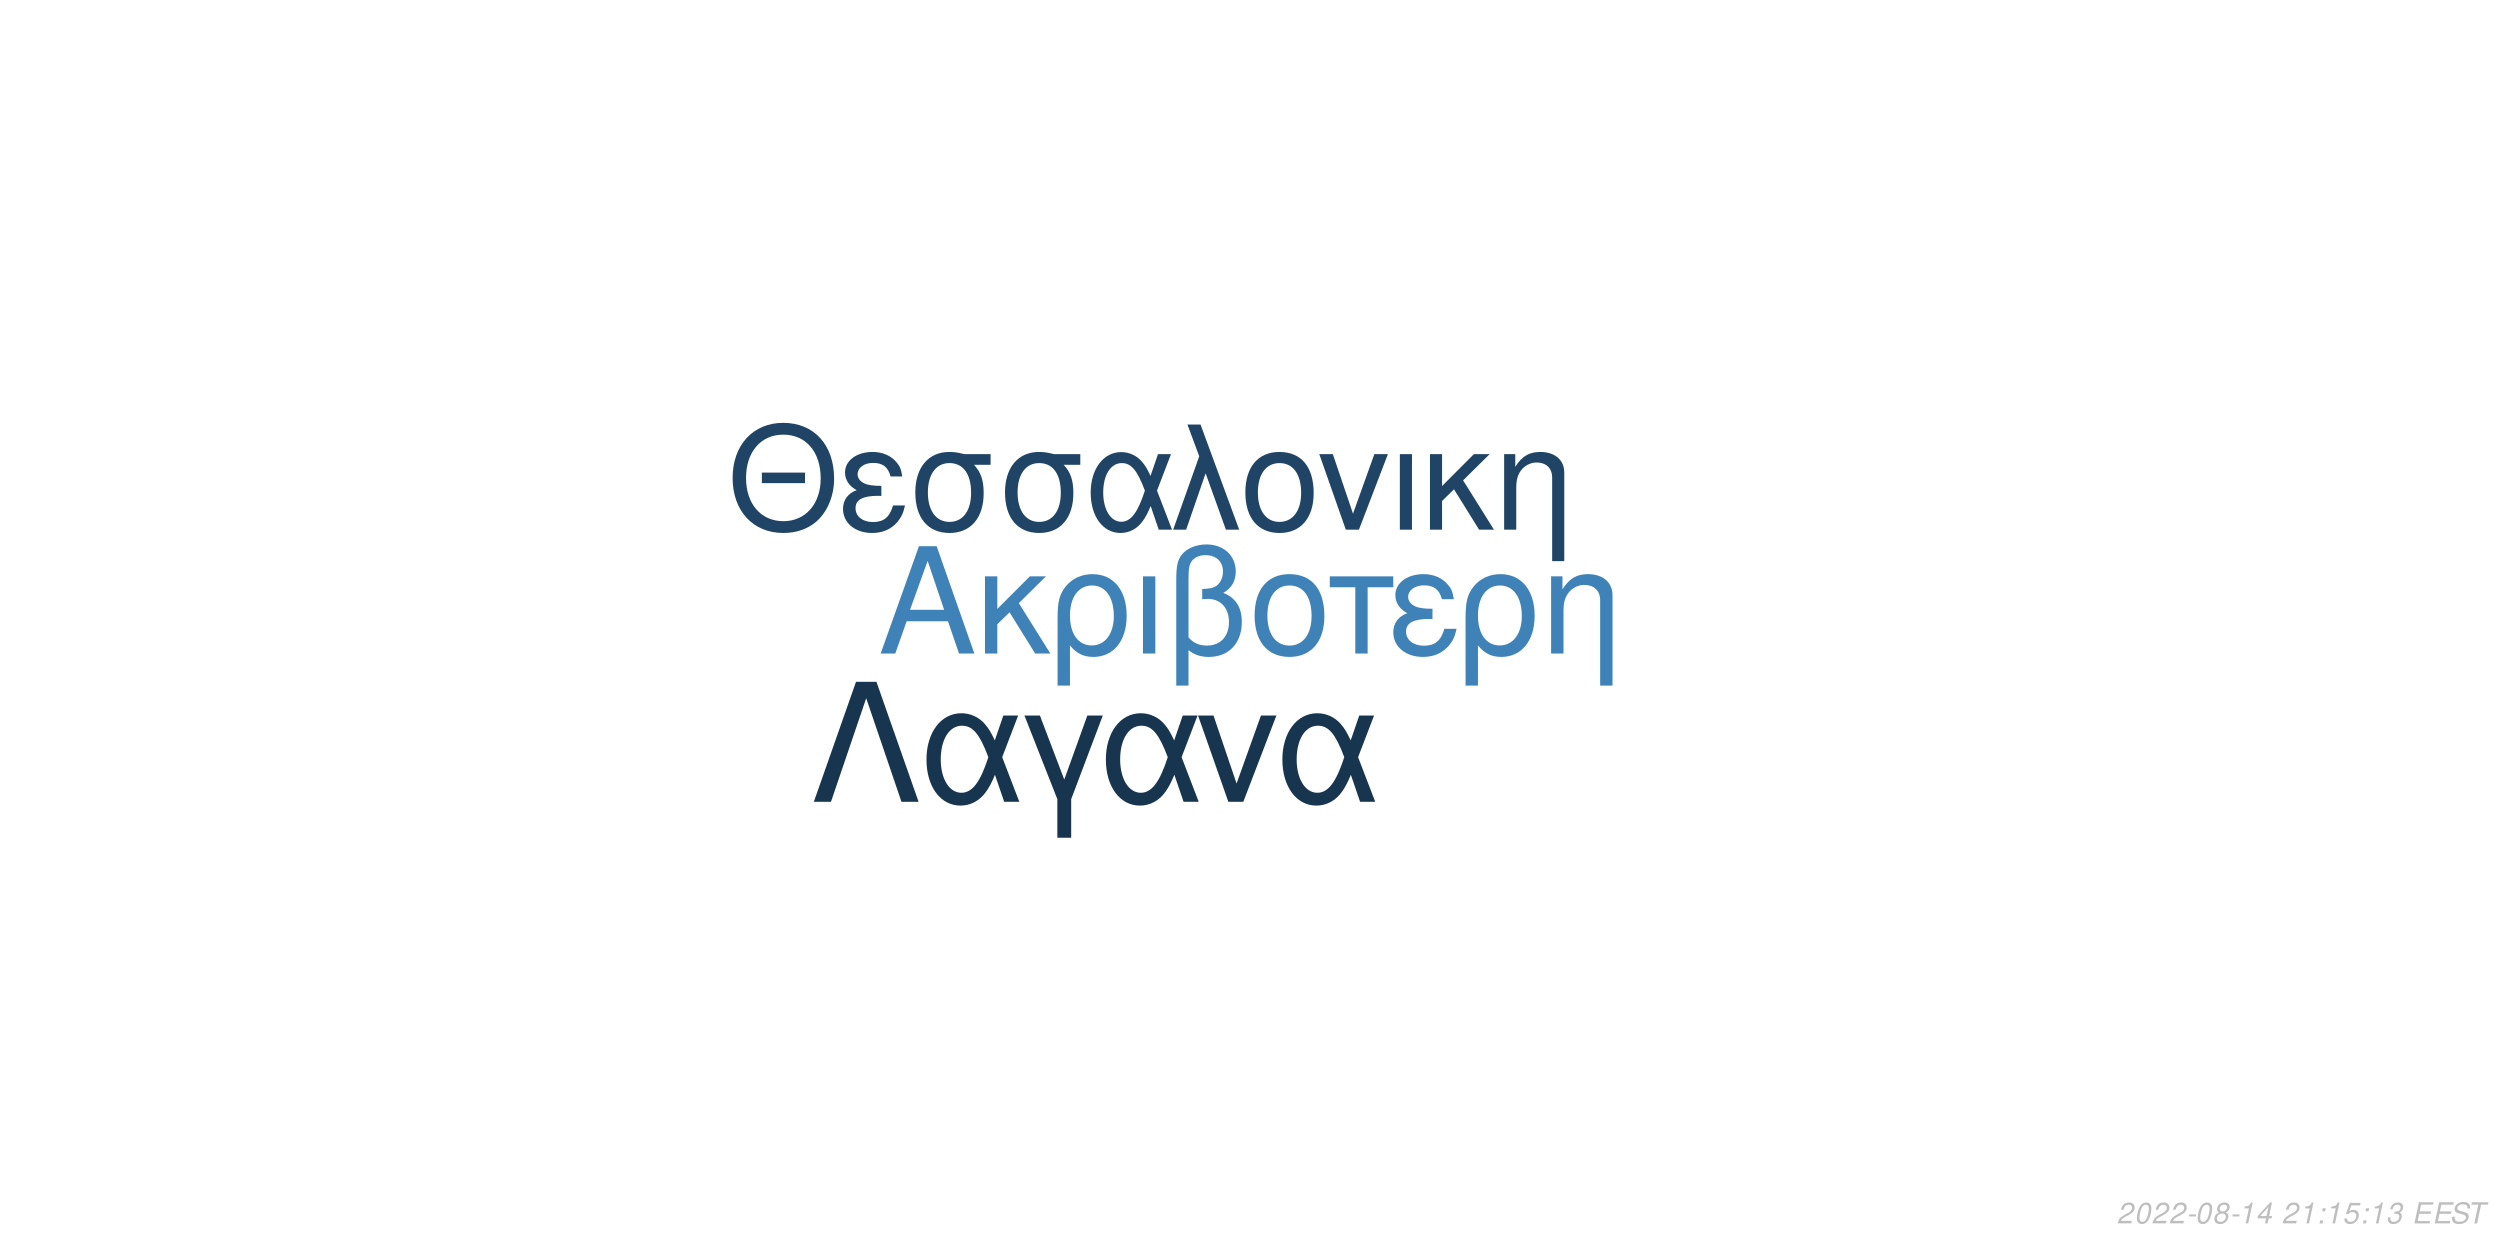
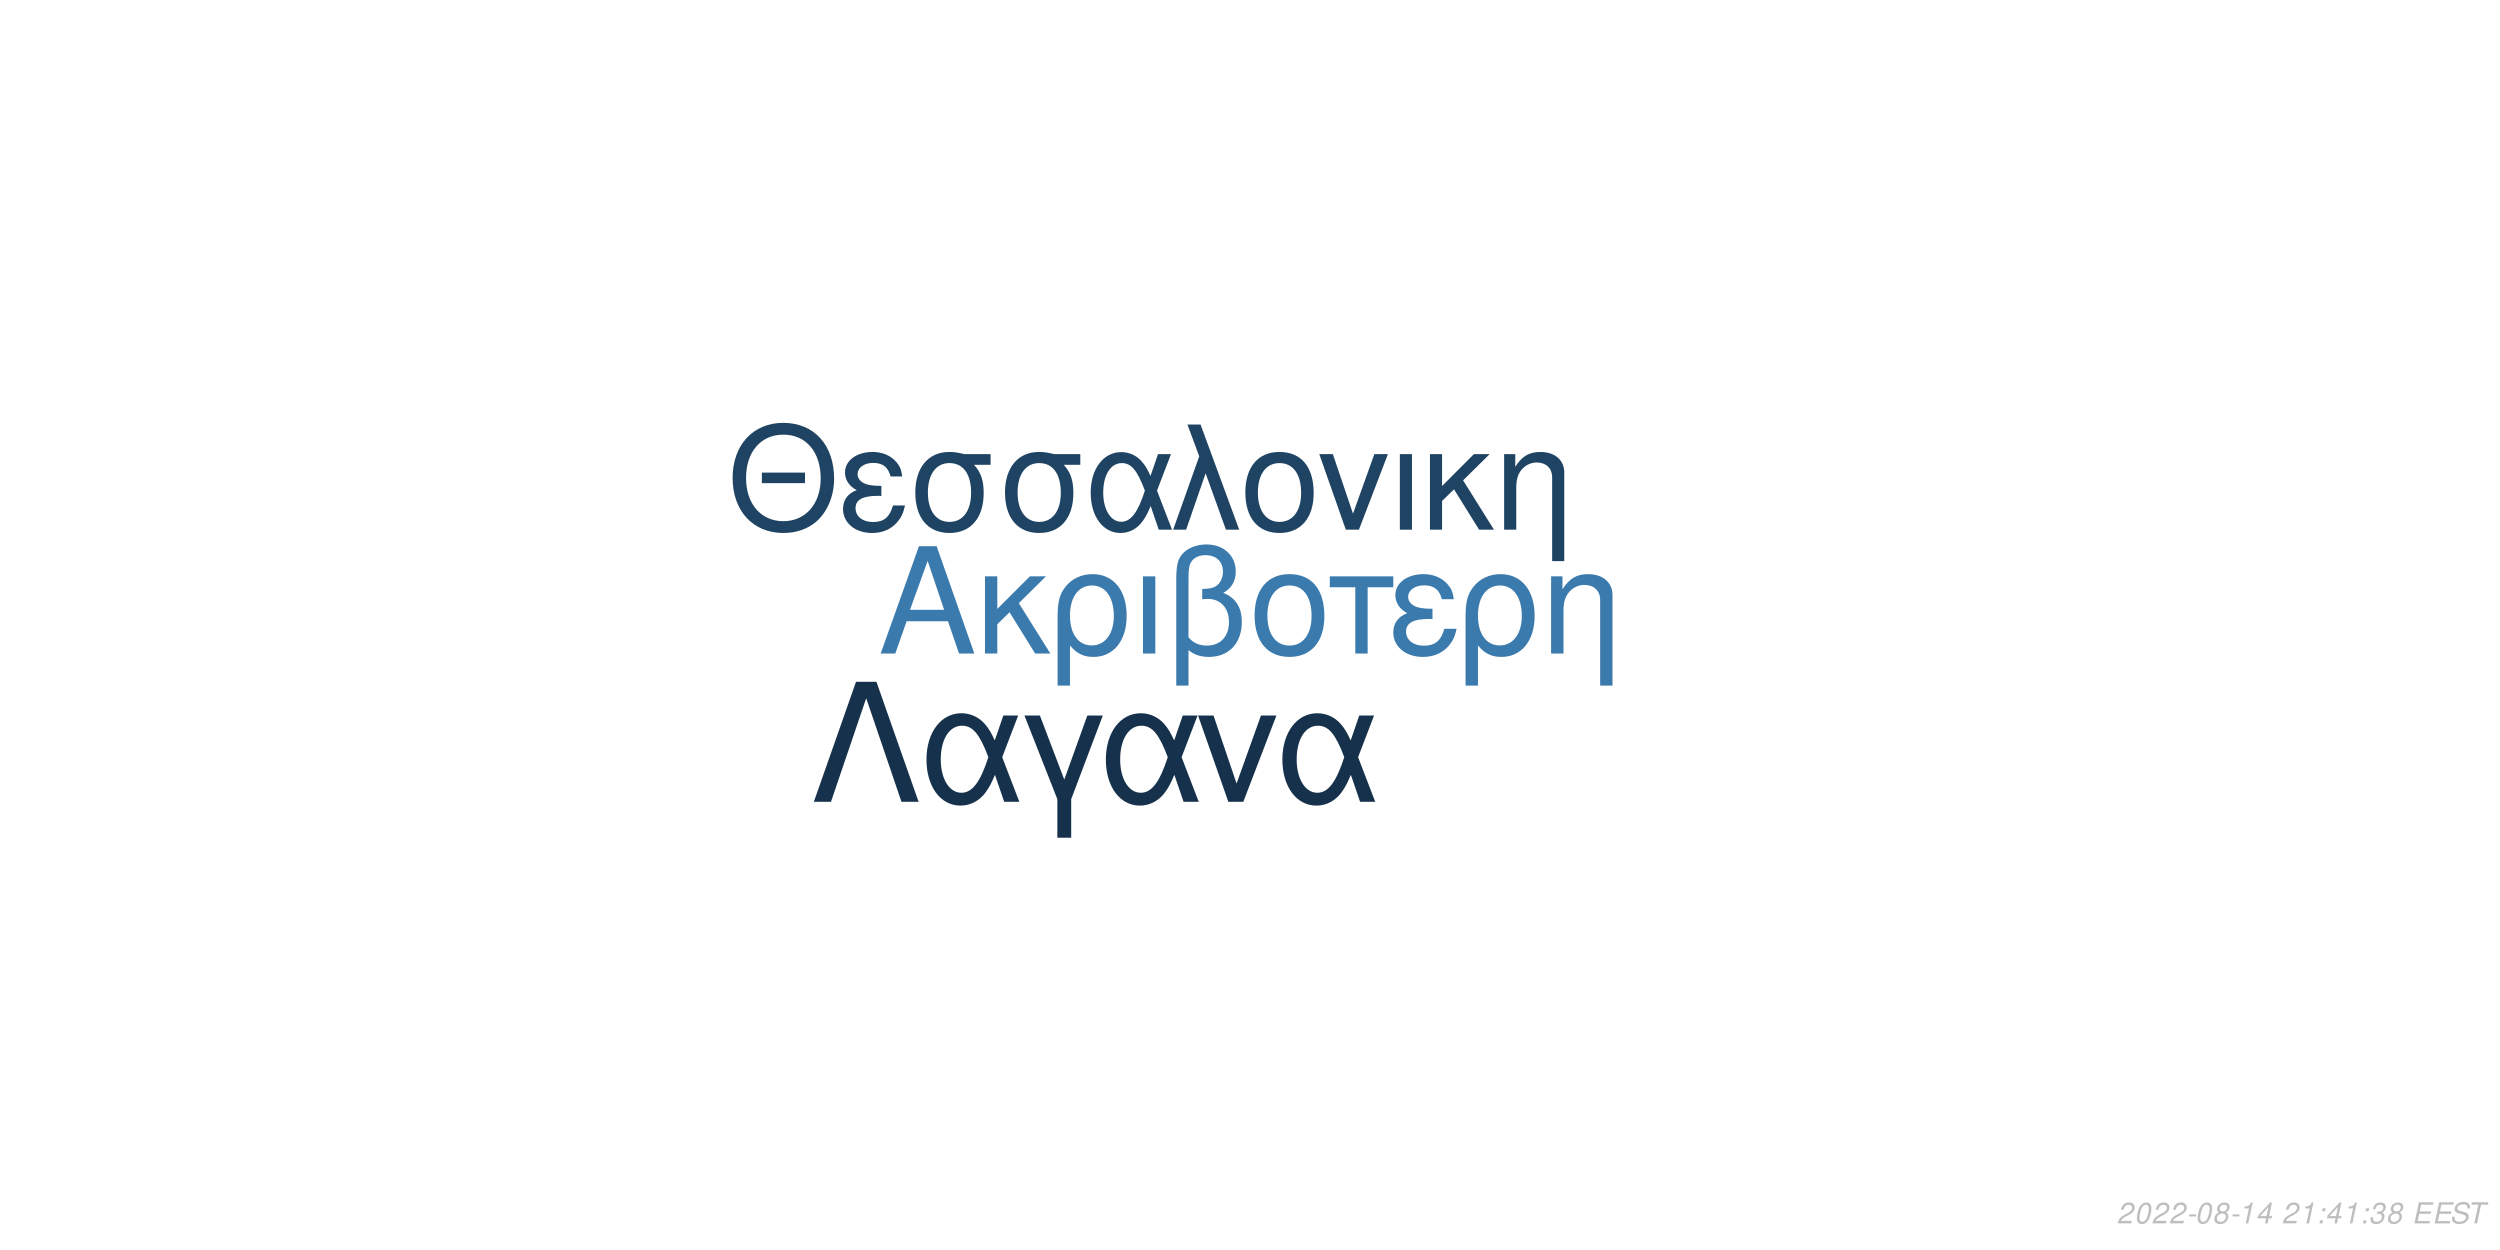
<svg xmlns="http://www.w3.org/2000/svg" xmlns:xlink="http://www.w3.org/1999/xlink" width="864pt" height="432pt" viewBox="0 0 864 432" version="1.1">
  <defs>
    <g>
      <symbol overflow="visible" id="glyph0-0">
        <path style="stroke:none;" d="" />
      </symbol>
      <symbol overflow="visible" id="glyph0-1">
        <path style="stroke:none;" d="M 24.125 -11.141 L 27.938 0 L 33.234 0 L 20.203 -37.094 L 14.094 -37.094 L 0.859 0 L 5.906 0 L 9.828 -11.141 Z M 22.797 -15.109 L 11 -15.109 L 17.094 -32.016 Z M 22.797 -15.109 " />
      </symbol>
      <symbol overflow="visible" id="glyph0-2">
        <path style="stroke:none;" d="M 7.172 -15.422 L 7.172 -26.672 L 2.906 -26.672 L 2.906 0 L 7.172 0 L 7.172 -10.125 L 11.406 -14.25 L 20.25 0 L 25.5 0 L 14.609 -17.406 L 23.969 -26.672 L 18.422 -26.672 Z M 7.172 -15.422 " />
      </symbol>
      <symbol overflow="visible" id="glyph0-3">
        <path style="stroke:none;" d="M 3 11.094 L 7.281 11.094 L 7.281 -2.797 C 9.516 -0.047 11.953 1.172 15.375 1.172 C 22.344 1.172 26.875 -4.422 26.875 -13.031 C 26.875 -21.891 22.297 -27.438 15.062 -27.438 C 11.297 -27.438 7.984 -25.906 5.797 -23.156 C 3.672 -20.516 3 -17.969 3 -12.359 Z M 14.906 -23.516 C 19.547 -23.516 22.438 -19.438 22.438 -12.922 C 22.438 -6.812 19.391 -2.797 14.812 -2.797 C 10.172 -2.797 7.281 -6.766 7.281 -13.125 C 7.281 -19.484 10.234 -23.516 14.906 -23.516 Z M 14.906 -23.516 " />
      </symbol>
      <symbol overflow="visible" id="glyph0-4">
        <path style="stroke:none;" d="M 3.516 0 L 7.781 0 L 7.781 -26.672 L 3.516 -26.672 Z M 3.516 0 " />
      </symbol>
      <symbol overflow="visible" id="glyph0-5">
        <path style="stroke:none;" d="M 4.016 11.094 L 8.25 11.094 L 8.25 -1.172 C 10.172 0.406 12.422 1.172 15.312 1.172 C 22.188 1.172 26.672 -3.609 26.672 -10.891 C 26.672 -15.984 24.578 -19.234 20.25 -20.969 C 23.109 -22.547 24.578 -25.031 24.578 -28.344 C 24.578 -33.844 20.406 -37.703 14.453 -37.703 C 10.938 -37.703 7.734 -36.391 6 -34.25 C 4.484 -32.422 4.016 -30.328 4.016 -25.391 Z M 8.25 -25.656 C 8.25 -29.359 8.5 -30.844 9.469 -32.062 C 10.375 -33.281 12.156 -34 14.094 -34 C 17.812 -34 20.156 -31.812 20.156 -28.297 C 20.156 -25.953 18.984 -23.812 17.297 -23.047 C 16.281 -22.547 15.469 -22.438 12.984 -22.297 L 12.984 -18.781 C 13.734 -18.828 14.344 -18.875 14.969 -18.875 C 19.344 -18.875 22.234 -15.719 22.234 -10.891 C 22.234 -5.906 19.281 -2.75 14.656 -2.75 C 11.953 -2.75 9.922 -3.609 8.25 -5.594 Z M 8.25 -25.656 " />
      </symbol>
      <symbol overflow="visible" id="glyph0-6">
        <path style="stroke:none;" d="M 14.094 -27.438 C 6.562 -27.438 2.094 -22.094 2.094 -13.125 C 2.094 -4.125 6.562 1.172 14.141 1.172 C 21.672 1.172 26.203 -4.172 26.203 -12.922 C 26.203 -22.188 21.828 -27.438 14.094 -27.438 Z M 14.141 -23.516 C 18.938 -23.516 21.781 -19.594 21.781 -12.984 C 21.781 -6.672 18.828 -2.75 14.141 -2.75 C 9.422 -2.75 6.516 -6.672 6.516 -13.125 C 6.516 -19.594 9.422 -23.516 14.141 -23.516 Z M 14.141 -23.516 " />
      </symbol>
      <symbol overflow="visible" id="glyph0-7">
        <path style="stroke:none;" d="M 7.891 0 L 12.156 0 L 12.156 -22.906 L 21.016 -22.906 L 21.016 -26.672 L -0.922 -26.672 L -0.922 -22.906 L 7.891 -22.906 Z M 7.891 0 " />
      </symbol>
      <symbol overflow="visible" id="glyph0-8">
        <path style="stroke:none;" d="M 14.562 -15.469 C 11.344 -15.469 9.562 -15.781 8.297 -16.438 C 6.922 -17.203 6.156 -18.328 6.156 -19.547 C 6.156 -21.891 8.453 -23.562 11.656 -23.562 C 15.062 -23.562 16.953 -22.094 17.812 -18.781 L 21.938 -18.781 C 21.578 -21.266 21.062 -22.5 19.797 -23.922 C 17.812 -26.203 14.906 -27.438 11.453 -27.438 C 5.797 -27.438 1.734 -24.375 1.734 -20.203 C 1.734 -17.609 3.156 -15.375 5.859 -13.938 C 2.797 -12.875 1.016 -10.484 1.016 -7.328 C 1.016 -2.391 5.297 1.172 11.25 1.172 C 14.969 1.172 17.906 -0.109 20.156 -2.641 C 21.578 -4.328 22.297 -5.797 22.906 -8.547 L 18.672 -8.547 C 17.5 -4.422 15.422 -2.703 11.609 -2.703 C 7.938 -2.703 5.438 -4.688 5.438 -7.578 C 5.438 -10.578 7.938 -11.953 13.484 -11.953 C 13.641 -11.953 14.094 -11.953 14.562 -11.906 Z M 14.562 -15.469 " />
      </symbol>
      <symbol overflow="visible" id="glyph0-9">
        <path style="stroke:none;" d="M 3.562 -26.672 L 3.562 0 L 7.844 0 L 7.844 -14.703 C 7.844 -17.906 8.5 -19.891 10.031 -21.531 C 11.406 -22.953 13.188 -23.719 15.062 -23.719 C 18.375 -23.719 20.516 -21.672 20.516 -18.469 L 20.516 11.094 L 24.781 11.094 L 24.781 -20.156 C 24.781 -24.578 21.469 -27.438 16.328 -27.438 C 12.359 -27.438 9.828 -25.906 7.484 -22.188 L 7.484 -26.672 Z M 3.562 -26.672 " />
      </symbol>
      <symbol overflow="visible" id="glyph1-0">
        <path style="stroke:none;" d="" />
      </symbol>
      <symbol overflow="visible" id="glyph1-1">
        <path style="stroke:none;" d="M 26.859 -19.734 L 11.953 -19.734 L 11.953 -16.094 L 26.859 -16.094 Z M 19.328 -36.922 C 8.922 -36.922 1.844 -29.25 1.844 -17.891 C 1.844 -6.484 8.875 1.141 19.391 1.141 C 23.812 1.141 27.703 -0.203 30.641 -2.688 C 34.578 -6.031 36.922 -11.656 36.922 -17.594 C 36.922 -29.297 30 -36.922 19.328 -36.922 Z M 19.328 -32.844 C 27.203 -32.844 32.281 -26.906 32.281 -17.688 C 32.281 -8.922 27.062 -2.938 19.391 -2.938 C 11.609 -2.938 6.484 -8.922 6.484 -17.891 C 6.484 -26.859 11.609 -32.844 19.328 -32.844 Z M 19.328 -32.844 " />
      </symbol>
      <symbol overflow="visible" id="glyph1-2">
        <path style="stroke:none;" d="M 14.25 -15.141 C 11.109 -15.141 9.375 -15.453 8.125 -16.094 C 6.781 -16.844 6.031 -17.938 6.031 -19.141 C 6.031 -21.422 8.266 -23.078 11.406 -23.078 C 14.75 -23.078 16.594 -21.625 17.438 -18.391 L 21.469 -18.391 C 21.125 -20.828 20.625 -22.031 19.391 -23.422 C 17.438 -25.656 14.594 -26.859 11.219 -26.859 C 5.688 -26.859 1.688 -23.875 1.688 -19.781 C 1.688 -17.234 3.094 -15.047 5.734 -13.656 C 2.734 -12.609 1 -10.266 1 -7.172 C 1 -2.344 5.188 1.141 11.016 1.141 C 14.656 1.141 17.547 -0.094 19.734 -2.594 C 21.125 -4.234 21.828 -5.688 22.422 -8.375 L 18.281 -8.375 C 17.141 -4.328 15.094 -2.641 11.359 -2.641 C 7.766 -2.641 5.328 -4.578 5.328 -7.422 C 5.328 -10.359 7.766 -11.703 13.203 -11.703 C 13.359 -11.703 13.797 -11.703 14.25 -11.656 Z M 14.25 -15.141 " />
      </symbol>
      <symbol overflow="visible" id="glyph1-3">
        <path style="stroke:none;" d="M 29 -26.109 L 19.938 -26.109 C 17.594 -26.703 16.438 -26.859 14.703 -26.859 C 7.469 -26.859 2.984 -21.469 2.984 -12.859 C 2.984 -4.031 7.375 1.141 14.797 1.141 C 22.172 1.141 26.609 -4.078 26.609 -12.656 C 26.609 -17.047 25.656 -19.828 23.266 -22.422 L 29 -22.422 Z M 14.797 -23.016 C 19.531 -23.016 22.266 -19.234 22.266 -12.75 C 22.266 -6.531 19.438 -2.688 14.797 -2.688 C 10.172 -2.688 7.328 -6.531 7.328 -12.859 C 7.328 -19.188 10.172 -23.016 14.797 -23.016 Z M 14.797 -23.016 " />
      </symbol>
      <symbol overflow="visible" id="glyph1-4">
        <path style="stroke:none;" d="M 29.344 -26.109 L 24.859 -26.109 L 22.266 -18.578 C 21.125 -21.031 20.484 -22.125 19.328 -23.469 C 17.547 -25.609 14.906 -26.812 12.156 -26.812 C 5.984 -26.812 1.594 -20.984 1.594 -12.812 C 1.594 -4.578 5.828 1.141 11.906 1.141 C 14.953 1.141 17.734 -0.344 19.625 -3.047 C 20.672 -4.531 21.281 -5.688 22.328 -8.172 L 25.109 0 L 29.703 0 L 24.516 -13.5 Z M 20.328 -13.5 C 17.891 -5.922 15.453 -2.734 12.156 -2.734 C 8.516 -2.734 5.922 -6.922 5.922 -12.812 C 5.922 -18.938 8.516 -23.016 12.359 -23.016 C 15.594 -23.016 17.688 -20.531 20.328 -13.5 Z M 20.328 -13.5 " />
      </symbol>
      <symbol overflow="visible" id="glyph1-5">
        <path style="stroke:none;" d="M 1.094 0 L 5.578 0 L 12.312 -19.484 L 19.328 0 L 23.922 0 L 10.562 -36.328 L 6.031 -36.328 L 10.109 -25.359 Z M 1.094 0 " />
      </symbol>
      <symbol overflow="visible" id="glyph1-6">
        <path style="stroke:none;" d="M 13.797 -26.859 C 6.422 -26.859 2.047 -21.625 2.047 -12.859 C 2.047 -4.031 6.422 1.141 13.859 1.141 C 21.234 1.141 25.656 -4.078 25.656 -12.656 C 25.656 -21.719 21.375 -26.859 13.797 -26.859 Z M 13.859 -23.016 C 18.531 -23.016 21.328 -19.188 21.328 -12.703 C 21.328 -6.531 18.438 -2.688 13.859 -2.688 C 9.219 -2.688 6.375 -6.531 6.375 -12.859 C 6.375 -19.188 9.219 -23.016 13.859 -23.016 Z M 13.859 -23.016 " />
      </symbol>
      <symbol overflow="visible" id="glyph1-7">
        <path style="stroke:none;" d="M 14.297 0 L 24.312 -26.109 L 19.625 -26.109 L 12.25 -5.531 L 5.281 -26.109 L 0.594 -26.109 L 9.766 0 Z M 14.297 0 " />
      </symbol>
      <symbol overflow="visible" id="glyph1-8">
        <path style="stroke:none;" d="M 3.438 0 L 7.625 0 L 7.625 -26.109 L 3.438 -26.109 Z M 3.438 0 " />
      </symbol>
      <symbol overflow="visible" id="glyph1-9">
        <path style="stroke:none;" d="M 7.031 -15.094 L 7.031 -26.109 L 2.844 -26.109 L 2.844 0 L 7.031 0 L 7.031 -9.922 L 11.156 -13.953 L 19.828 0 L 24.969 0 L 14.297 -17.047 L 23.469 -26.109 L 18.031 -26.109 Z M 7.031 -15.094 " />
      </symbol>
      <symbol overflow="visible" id="glyph1-10">
        <path style="stroke:none;" d="M 3.484 -26.109 L 3.484 0 L 7.672 0 L 7.672 -14.406 C 7.672 -17.547 8.328 -19.484 9.812 -21.078 C 11.156 -22.469 12.906 -23.219 14.75 -23.219 C 17.984 -23.219 20.078 -21.234 20.078 -18.094 L 20.078 10.859 L 24.266 10.859 L 24.266 -19.734 C 24.266 -24.062 21.031 -26.859 16 -26.859 C 12.109 -26.859 9.609 -25.359 7.328 -21.719 L 7.328 -26.109 Z M 3.484 -26.109 " />
      </symbol>
      <symbol overflow="visible" id="glyph2-0">
        <path style="stroke:none;" d="" />
      </symbol>
      <symbol overflow="visible" id="glyph2-1">
        <path style="stroke:none;" d="M 22.531 -41.484 L 15.484 -41.484 L 0.906 0 L 6.828 0 L 19 -35.797 L 31.188 0 L 37.109 0 Z M 22.531 -41.484 " />
      </symbol>
      <symbol overflow="visible" id="glyph2-2">
        <path style="stroke:none;" d="M 33.516 -29.812 L 28.391 -29.812 L 25.438 -21.219 C 24.125 -24.016 23.391 -25.266 22.078 -26.797 C 20.031 -29.25 17.016 -30.609 13.891 -30.609 C 6.828 -30.609 1.828 -23.953 1.828 -14.625 C 1.828 -5.234 6.656 1.312 13.594 1.312 C 17.078 1.312 20.266 -0.391 22.422 -3.469 C 23.609 -5.172 24.297 -6.484 25.5 -9.328 L 28.688 0 L 33.922 0 L 28 -15.422 Z M 23.219 -15.422 C 20.422 -6.766 17.641 -3.125 13.891 -3.125 C 9.734 -3.125 6.766 -7.906 6.766 -14.625 C 6.766 -21.625 9.734 -26.297 14.109 -26.297 C 17.812 -26.297 20.203 -23.453 23.219 -15.422 Z M 23.219 -15.422 " />
      </symbol>
      <symbol overflow="visible" id="glyph2-3">
        <path style="stroke:none;" d="M 12.062 12.406 L 16.844 12.406 L 16.844 -0.906 L 27.766 -29.812 L 22.422 -29.812 L 14.453 -7.688 L 6.031 -29.812 L 0.688 -29.812 L 12.062 -0.906 Z M 12.062 12.406 " />
      </symbol>
      <symbol overflow="visible" id="glyph2-4">
        <path style="stroke:none;" d="M 16.328 0 L 27.766 -29.812 L 22.422 -29.812 L 14 -6.312 L 6.031 -29.812 L 0.688 -29.812 L 11.156 0 Z M 16.328 0 " />
      </symbol>
      <symbol overflow="visible" id="glyph3-0">
        <path style="stroke:none;" d="" />
      </symbol>
      <symbol overflow="visible" id="glyph3-1">
        <path style="stroke:none;" d="M 5.234 -0.875 L 1.469 -0.875 C 1.641 -1.375 2.203 -1.891 3.109 -2.344 L 4.234 -2.938 C 5.562 -3.625 6.219 -4.469 6.219 -5.484 C 6.219 -5.938 6.062 -6.359 5.797 -6.656 C 5.469 -7.047 4.984 -7.234 4.312 -7.234 C 2.766 -7.234 1.891 -6.453 1.484 -4.734 L 2.375 -4.734 C 2.484 -5.188 2.609 -5.484 2.797 -5.75 C 3.094 -6.203 3.609 -6.453 4.188 -6.453 C 4.891 -6.453 5.344 -6.031 5.344 -5.375 C 5.344 -4.703 4.859 -4.094 4.016 -3.656 L 2.984 -3.125 C 1.234 -2.188 0.797 -1.656 0.344 -0.016 L 5.047 -0.016 Z M 5.234 -0.875 " />
      </symbol>
      <symbol overflow="visible" id="glyph3-2">
        <path style="stroke:none;" d="M 4.203 -7.234 C 3.375 -7.234 2.688 -6.812 2.125 -5.984 C 1.484 -5.047 0.984 -3.188 0.984 -1.734 C 0.984 -1.109 1.172 -0.562 1.484 -0.266 C 1.797 0.047 2.281 0.234 2.766 0.234 C 3.625 0.234 4.281 -0.156 4.859 -1.016 C 5.516 -1.953 6 -3.797 6 -5.266 C 6 -6.5 5.328 -7.234 4.203 -7.234 Z M 4.094 -6.453 C 4.734 -6.453 5.125 -5.984 5.125 -5.156 C 5.125 -4.203 4.781 -2.625 4.406 -1.812 C 3.984 -0.938 3.516 -0.547 2.875 -0.547 C 2.25 -0.547 1.875 -1.031 1.875 -1.828 C 1.875 -2.797 2.203 -4.344 2.594 -5.203 C 2.984 -6.047 3.453 -6.453 4.094 -6.453 Z M 4.094 -6.453 " />
      </symbol>
      <symbol overflow="visible" id="glyph3-3">
        <path style="stroke:none;" d="M 3.516 -3.125 L 1.125 -3.125 L 0.969 -2.406 L 3.359 -2.406 Z M 3.516 -3.125 " />
      </symbol>
      <symbol overflow="visible" id="glyph3-4">
        <path style="stroke:none;" d="M 4.766 -3.797 C 5.078 -3.969 5.234 -4.078 5.438 -4.234 C 5.812 -4.594 6.062 -5.172 6.062 -5.734 C 6.062 -6.625 5.344 -7.234 4.266 -7.234 C 2.812 -7.234 1.703 -6.219 1.703 -4.875 C 1.703 -4.406 1.875 -4.125 2.359 -3.812 C 1.297 -3.312 0.75 -2.516 0.75 -1.469 C 0.75 -0.438 1.547 0.234 2.812 0.234 C 3.656 0.234 4.359 -0.094 4.938 -0.734 C 5.359 -1.234 5.609 -1.859 5.609 -2.438 C 5.609 -3.047 5.312 -3.516 4.766 -3.797 Z M 4.109 -6.453 C 4.797 -6.453 5.188 -6.125 5.188 -5.578 C 5.188 -5.266 5.062 -4.922 4.859 -4.672 C 4.562 -4.312 4.188 -4.156 3.656 -4.156 C 2.984 -4.156 2.594 -4.453 2.594 -4.984 C 2.594 -5.859 3.203 -6.453 4.109 -6.453 Z M 3.453 -3.406 C 4.234 -3.406 4.734 -2.984 4.734 -2.312 C 4.734 -1.312 3.922 -0.547 2.875 -0.547 C 2.125 -0.547 1.625 -0.969 1.625 -1.625 C 1.625 -2.609 2.438 -3.406 3.453 -3.406 Z M 3.453 -3.406 " />
      </symbol>
      <symbol overflow="visible" id="glyph3-5">
        <path style="stroke:none;" d="M 3.703 -5.188 L 2.594 0 L 3.469 0 L 5.016 -7.234 L 4.438 -7.234 C 3.906 -6.156 3.688 -6.016 2.234 -5.812 L 2.109 -5.188 Z M 3.703 -5.188 " />
      </symbol>
      <symbol overflow="visible" id="glyph3-6">
        <path style="stroke:none;" d="M 3.625 -1.75 L 3.266 0 L 4.141 0 L 4.516 -1.75 L 5.562 -1.75 L 5.734 -2.531 L 4.688 -2.531 L 5.688 -7.234 L 5.016 -7.234 L 0.844 -2.672 L 0.641 -1.75 Z M 3.797 -2.531 L 1.594 -2.531 L 4.469 -5.703 Z M 3.797 -2.531 " />
      </symbol>
      <symbol overflow="visible" id="glyph3-7">
        <path style="stroke:none;" d="" />
      </symbol>
      <symbol overflow="visible" id="glyph3-8">
        <path style="stroke:none;" d="M 2.359 -1.031 L 1.312 -1.031 L 1.094 0 L 2.141 0 Z M 3.266 -5.234 L 2.219 -5.234 L 2 -4.203 L 3.047 -4.203 Z M 3.266 -5.234 " />
      </symbol>
      <symbol overflow="visible" id="glyph3-9">
-         <path style="stroke:none;" d="M 6.297 -7.094 L 2.594 -7.094 L 1.234 -3.234 L 2.047 -3.234 C 2.656 -3.766 2.938 -3.906 3.531 -3.906 C 4.328 -3.906 4.797 -3.453 4.797 -2.688 C 4.797 -1.438 3.969 -0.547 2.828 -0.547 C 2.031 -0.547 1.609 -0.938 1.578 -1.734 L 0.703 -1.734 L 0.703 -1.516 C 0.703 -0.938 0.844 -0.547 1.188 -0.266 C 1.562 0.062 2.078 0.234 2.703 0.234 C 3.656 0.234 4.391 -0.156 4.984 -0.922 C 5.422 -1.5 5.672 -2.234 5.672 -2.953 C 5.672 -4 4.938 -4.672 3.812 -4.672 C 3.328 -4.672 2.906 -4.547 2.406 -4.234 L 3.109 -6.219 L 6.109 -6.219 Z M 6.297 -7.094 " />
+         <path style="stroke:none;" d="M 2.922 -3.312 C 3.125 -3.344 3.234 -3.344 3.375 -3.344 C 4.203 -3.344 4.688 -3 4.688 -2.406 C 4.688 -1.312 3.906 -0.547 2.781 -0.547 C 2.047 -0.547 1.594 -0.938 1.594 -1.562 C 1.594 -1.719 1.609 -1.844 1.656 -2.094 L 0.766 -2.094 C 0.734 -1.797 0.719 -1.641 0.719 -1.469 C 0.719 -0.375 1.406 0.234 2.641 0.234 C 3.547 0.234 4.297 -0.078 4.812 -0.656 C 5.266 -1.156 5.562 -1.875 5.562 -2.547 C 5.562 -3.125 5.344 -3.453 4.797 -3.734 C 5.641 -4.234 6.016 -4.844 6.016 -5.734 C 6.016 -6.656 5.312 -7.234 4.203 -7.234 C 3.375 -7.234 2.672 -6.938 2.188 -6.375 C 1.891 -6.031 1.703 -5.641 1.516 -4.906 L 2.391 -4.906 C 2.5 -5.359 2.594 -5.594 2.734 -5.812 C 3.047 -6.234 3.516 -6.453 4.078 -6.453 C 4.734 -6.453 5.141 -6.125 5.141 -5.578 C 5.141 -5.188 5.016 -4.797 4.797 -4.547 C 4.516 -4.234 4 -4.062 3.266 -4.062 L 3.078 -4.062 Z M 2.922 -3.312 " />
      </symbol>
      <symbol overflow="visible" id="glyph3-10">
-         <path style="stroke:none;" d="M 2.922 -3.312 C 3.125 -3.344 3.234 -3.344 3.375 -3.344 C 4.203 -3.344 4.688 -3 4.688 -2.406 C 4.688 -1.312 3.906 -0.547 2.781 -0.547 C 2.047 -0.547 1.594 -0.938 1.594 -1.562 C 1.594 -1.719 1.609 -1.844 1.656 -2.094 L 0.766 -2.094 C 0.734 -1.797 0.719 -1.641 0.719 -1.469 C 0.719 -0.375 1.406 0.234 2.641 0.234 C 3.547 0.234 4.297 -0.078 4.812 -0.656 C 5.266 -1.156 5.562 -1.875 5.562 -2.547 C 5.562 -3.125 5.344 -3.453 4.797 -3.734 C 5.641 -4.234 6.016 -4.844 6.016 -5.734 C 6.016 -6.656 5.312 -7.234 4.203 -7.234 C 3.375 -7.234 2.672 -6.938 2.188 -6.375 C 1.891 -6.031 1.703 -5.641 1.516 -4.906 L 2.391 -4.906 C 2.5 -5.359 2.594 -5.594 2.734 -5.812 C 3.047 -6.234 3.516 -6.453 4.078 -6.453 C 4.734 -6.453 5.141 -6.125 5.141 -5.578 C 5.141 -5.188 5.016 -4.797 4.797 -4.547 C 4.516 -4.234 4 -4.062 3.266 -4.062 L 3.078 -4.062 Z M 2.922 -3.312 " />
+         <path style="stroke:none;" d="M 2.547 -3.312 L 6.5 -3.312 L 6.688 -4.141 L 2.719 -4.141 L 3.219 -6.469 L 7.344 -6.469 L 7.516 -7.297 L 2.453 -7.297 L 0.906 0 L 6.125 0 L 6.297 -0.812 L 2.016 -0.812 Z M 2.547 -3.312 " />
      </symbol>
      <symbol overflow="visible" id="glyph3-11">
-         <path style="stroke:none;" d="M 2.547 -3.312 L 6.5 -3.312 L 6.688 -4.141 L 2.719 -4.141 L 3.219 -6.469 L 7.344 -6.469 L 7.516 -7.297 L 2.453 -7.297 L 0.906 0 L 6.125 0 L 6.297 -0.812 L 2.016 -0.812 Z M 2.547 -3.312 " />
+         <path style="stroke:none;" d="M 7.062 -5.156 C 7.125 -5.438 7.141 -5.562 7.141 -5.703 C 7.141 -6.156 6.938 -6.594 6.594 -6.891 C 6.188 -7.25 5.656 -7.406 4.875 -7.406 C 3.844 -7.406 3.047 -7.125 2.5 -6.562 C 2.094 -6.141 1.781 -5.438 1.781 -4.922 C 1.781 -4.297 2.219 -3.766 2.891 -3.562 L 4.594 -3.094 C 5.406 -2.859 5.734 -2.578 5.734 -2.094 C 5.734 -1.781 5.547 -1.406 5.266 -1.141 C 4.844 -0.766 4.266 -0.578 3.453 -0.578 C 2.328 -0.578 1.812 -0.984 1.812 -1.906 C 1.812 -2.047 1.812 -2.125 1.844 -2.312 L 0.984 -2.312 C 0.906 -2.062 0.891 -1.906 0.891 -1.688 C 0.891 -0.484 1.797 0.234 3.297 0.234 C 4.359 0.234 5.234 -0.062 5.812 -0.609 C 6.344 -1.078 6.688 -1.797 6.688 -2.375 C 6.688 -2.641 6.609 -2.906 6.453 -3.156 C 6.234 -3.5 5.938 -3.703 5.469 -3.828 L 3.75 -4.312 C 2.984 -4.547 2.734 -4.734 2.734 -5.188 C 2.734 -5.547 2.875 -5.844 3.188 -6.109 C 3.547 -6.438 4.031 -6.594 4.703 -6.594 C 5.266 -6.594 5.688 -6.484 5.906 -6.297 C 6.094 -6.125 6.219 -5.797 6.219 -5.516 C 6.219 -5.422 6.203 -5.344 6.188 -5.156 Z M 7.062 -5.156 " />
      </symbol>
      <symbol overflow="visible" id="glyph3-12">
-         <path style="stroke:none;" d="M 7.062 -5.156 C 7.125 -5.438 7.141 -5.562 7.141 -5.703 C 7.141 -6.156 6.938 -6.594 6.594 -6.891 C 6.188 -7.25 5.656 -7.406 4.875 -7.406 C 3.844 -7.406 3.047 -7.125 2.5 -6.562 C 2.094 -6.141 1.781 -5.438 1.781 -4.922 C 1.781 -4.297 2.219 -3.766 2.891 -3.562 L 4.594 -3.094 C 5.406 -2.859 5.734 -2.578 5.734 -2.094 C 5.734 -1.781 5.547 -1.406 5.266 -1.141 C 4.844 -0.766 4.266 -0.578 3.453 -0.578 C 2.328 -0.578 1.812 -0.984 1.812 -1.906 C 1.812 -2.047 1.812 -2.125 1.844 -2.312 L 0.984 -2.312 C 0.906 -2.062 0.891 -1.906 0.891 -1.688 C 0.891 -0.484 1.797 0.234 3.297 0.234 C 4.359 0.234 5.234 -0.062 5.812 -0.609 C 6.344 -1.078 6.688 -1.797 6.688 -2.375 C 6.688 -2.641 6.609 -2.906 6.453 -3.156 C 6.234 -3.5 5.938 -3.703 5.469 -3.828 L 3.75 -4.312 C 2.984 -4.547 2.734 -4.734 2.734 -5.188 C 2.734 -5.547 2.875 -5.844 3.188 -6.109 C 3.547 -6.438 4.031 -6.594 4.703 -6.594 C 5.266 -6.594 5.688 -6.484 5.906 -6.297 C 6.094 -6.125 6.219 -5.797 6.219 -5.516 C 6.219 -5.422 6.203 -5.344 6.188 -5.156 Z M 7.062 -5.156 " />
-       </symbol>
-       <symbol overflow="visible" id="glyph3-13">
        <path style="stroke:none;" d="M 4.938 -6.469 L 7.312 -6.469 L 7.484 -7.297 L 1.75 -7.297 L 1.578 -6.469 L 3.984 -6.469 L 2.609 0 L 3.547 0 Z M 4.938 -6.469 " />
      </symbol>
    </g>
  </defs>
  <g id="surface1">
    <rect x="0" y="0" width="864" height="432" style="fill:rgb(100%,100%,100%);fill-opacity:1;stroke:none;" />
-     <g style="fill:rgb(24.706%,50.98%,72.157%);fill-opacity:1;">
+     <g style="fill:rgb(23.137%,47.843%,67.843%);fill-opacity:1;">
      <use xlink:href="#glyph0-1" x="303.5" y="225.861" />
      <use xlink:href="#glyph0-2" x="337.5" y="225.861" />
      <use xlink:href="#glyph0-3" x="362.5" y="225.861" />
      <use xlink:href="#glyph0-4" x="391.5" y="225.861" />
      <use xlink:href="#glyph0-5" x="402.5" y="225.861" />
      <use xlink:href="#glyph0-6" x="431.5" y="225.861" />
      <use xlink:href="#glyph0-7" x="460.5" y="225.861" />
      <use xlink:href="#glyph0-8" x="480.5" y="225.861" />
      <use xlink:href="#glyph0-3" x="503.5" y="225.861" />
      <use xlink:href="#glyph0-9" x="532.5" y="225.861" />
    </g>
-     <g style="fill:rgb(12.549%,26.667%,39.608%);fill-opacity:1;">
+     <g style="fill:rgb(12.157%,26.275%,38.824%);fill-opacity:1;">
      <use xlink:href="#glyph1-1" x="251.348" y="183.058" />
      <use xlink:href="#glyph1-2" x="290.348" y="183.058" />
      <use xlink:href="#glyph1-3" x="313.348" y="183.058" />
      <use xlink:href="#glyph1-3" x="344.348" y="183.058" />
      <use xlink:href="#glyph1-4" x="375.348" y="183.058" />
      <use xlink:href="#glyph1-5" x="404.348" y="183.058" />
      <use xlink:href="#glyph1-6" x="428.348" y="183.058" />
      <use xlink:href="#glyph1-7" x="455.348" y="183.058" />
      <use xlink:href="#glyph1-8" x="480.348" y="183.058" />
      <use xlink:href="#glyph1-9" x="491.348" y="183.058" />
      <use xlink:href="#glyph1-10" x="516.348" y="183.058" />
    </g>
-     <g style="fill:rgb(9.412%,20.784%,31.373%);fill-opacity:1;">
+     <g style="fill:rgb(8.627%,19.216%,29.412%);fill-opacity:1;">
      <use xlink:href="#glyph2-1" x="280.359" y="277.105" />
      <use xlink:href="#glyph2-2" x="318.359" y="277.105" />
      <use xlink:href="#glyph2-3" x="353.359" y="277.105" />
      <use xlink:href="#glyph2-2" x="380.359" y="277.105" />
      <use xlink:href="#glyph2-4" x="413.359" y="277.105" />
      <use xlink:href="#glyph2-2" x="441.359" y="277.105" />
    </g>
    <g style="fill:rgb(74.51%,74.51%,74.51%);fill-opacity:1;">
      <use xlink:href="#glyph3-1" x="731.52" y="422.81" />
      <use xlink:href="#glyph3-2" x="737.52" y="422.81" />
      <use xlink:href="#glyph3-1" x="743.52" y="422.81" />
      <use xlink:href="#glyph3-1" x="749.52" y="422.81" />
      <use xlink:href="#glyph3-3" x="755.52" y="422.81" />
      <use xlink:href="#glyph3-2" x="758.52" y="422.81" />
      <use xlink:href="#glyph3-4" x="764.52" y="422.81" />
      <use xlink:href="#glyph3-3" x="770.52" y="422.81" />
      <use xlink:href="#glyph3-5" x="773.52" y="422.81" />
      <use xlink:href="#glyph3-6" x="779.52" y="422.81" />
      <use xlink:href="#glyph3-7" x="785.52" y="422.81" />
      <use xlink:href="#glyph3-1" x="788.52" y="422.81" />
      <use xlink:href="#glyph3-5" x="794.52" y="422.81" />
      <use xlink:href="#glyph3-8" x="800.52" y="422.81" />
-       <use xlink:href="#glyph3-5" x="803.52" y="422.81" />
-       <use xlink:href="#glyph3-9" x="809.52" y="422.81" />
+       <use xlink:href="#glyph3-6" x="803.52" y="422.81" />
+       <use xlink:href="#glyph3-5" x="809.52" y="422.81" />
      <use xlink:href="#glyph3-8" x="815.52" y="422.81" />
-       <use xlink:href="#glyph3-5" x="818.52" y="422.81" />
-       <use xlink:href="#glyph3-10" x="824.52" y="422.81" />
+       <use xlink:href="#glyph3-9" x="818.52" y="422.81" />
+       <use xlink:href="#glyph3-4" x="824.52" y="422.81" />
      <use xlink:href="#glyph3-7" x="830.52" y="422.81" />
-       <use xlink:href="#glyph3-11" x="833.52" y="422.81" />
-       <use xlink:href="#glyph3-11" x="840.52" y="422.81" />
-       <use xlink:href="#glyph3-12" x="846.52" y="422.81" />
-       <use xlink:href="#glyph3-13" x="852.52" y="422.81" />
+       <use xlink:href="#glyph3-10" x="833.52" y="422.81" />
+       <use xlink:href="#glyph3-10" x="840.52" y="422.81" />
+       <use xlink:href="#glyph3-11" x="846.52" y="422.81" />
+       <use xlink:href="#glyph3-12" x="852.52" y="422.81" />
    </g>
  </g>
</svg>
